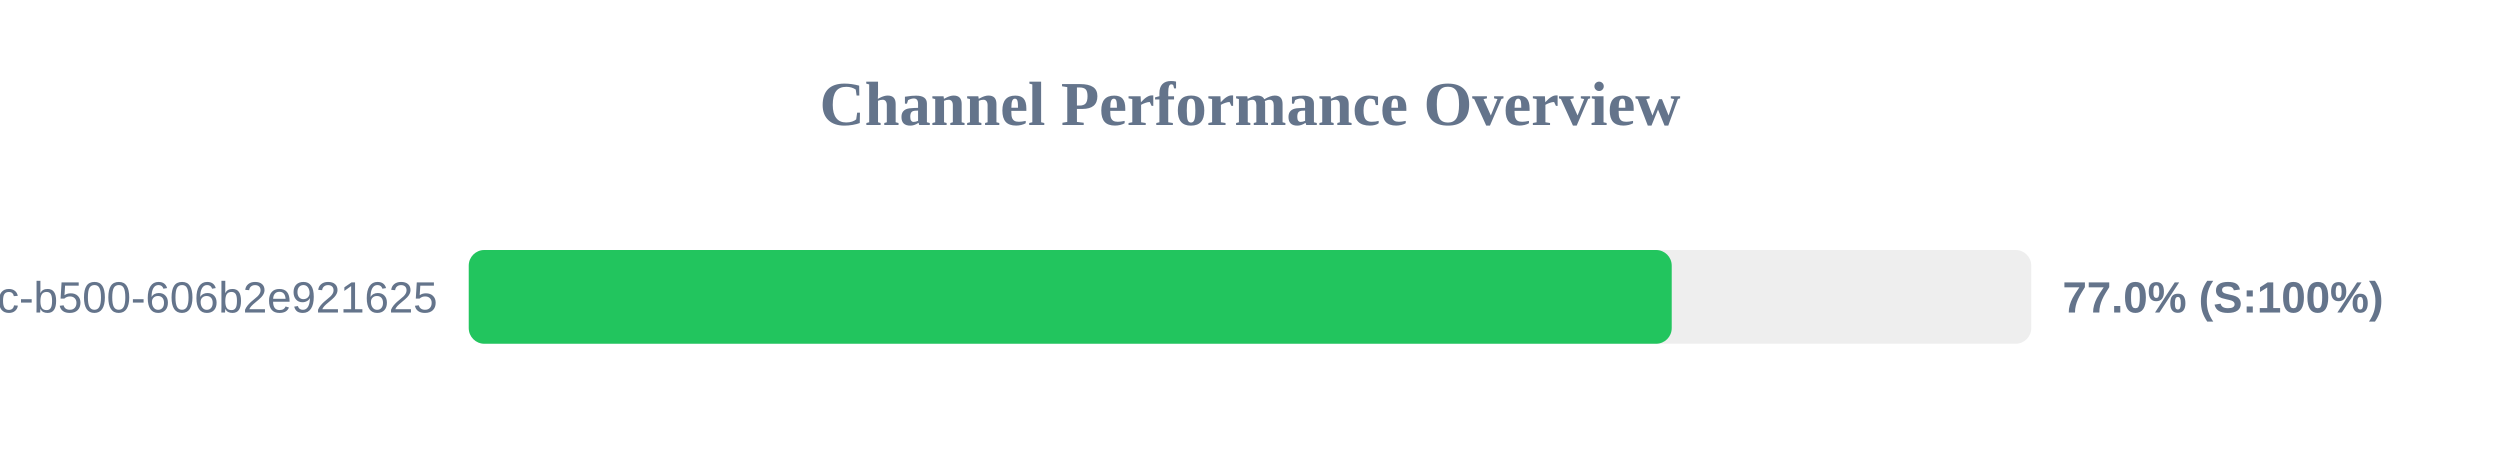
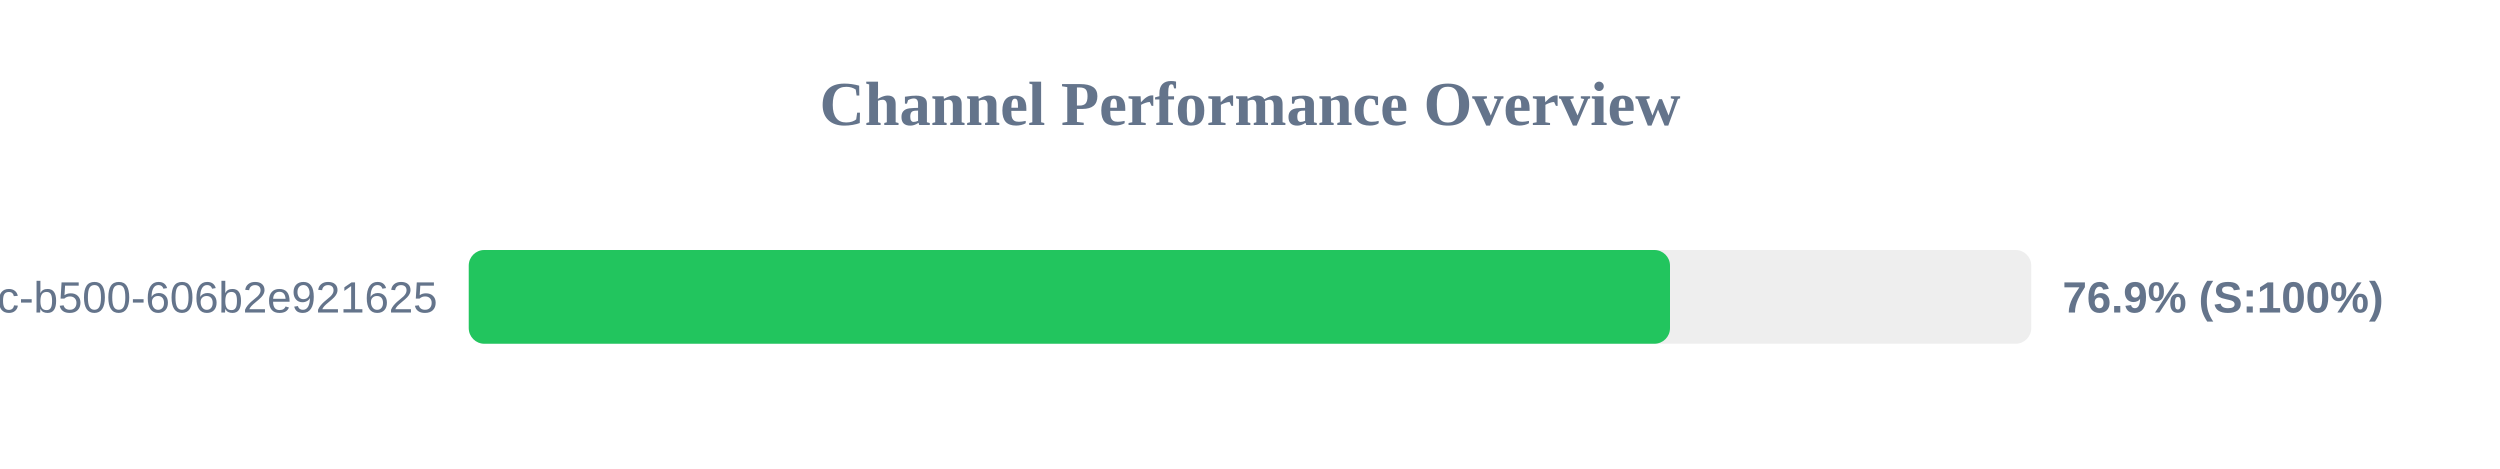
<svg xmlns="http://www.w3.org/2000/svg" width="800" height="150" version="1.1">
  <style>
        .row { font: 14px Arial; fill: #64748b; }
        .score { font: bold 14px Arial; fill: #64748b; }
    </style>
  <text x="400" y="40" text-anchor="middle" font-size="20px" font-weight="bold" fill="#64748b">Channel Performance Overview</text>
  <rect x="150" y="80" width="500" height="30" fill="#eee" rx="5" />
-   <rect x="150" y="80" width="384.95" height="30" fill="#22c55e" rx="5" />
+   <rect x="150" y="80" width="384.4" height="30" fill="#22c55e" rx="5" />
  <text x="140" y="100" text-anchor="end" class="row">?uuid=f901861b-6491-450c-b500-606b2e921625</text>
-   <text x="660" y="100" text-anchor="start" class="score">77.0% (S:100%)</text>
+   <text x="660" y="100" text-anchor="start" class="score">76.9% (S:100%)</text>
</svg>
